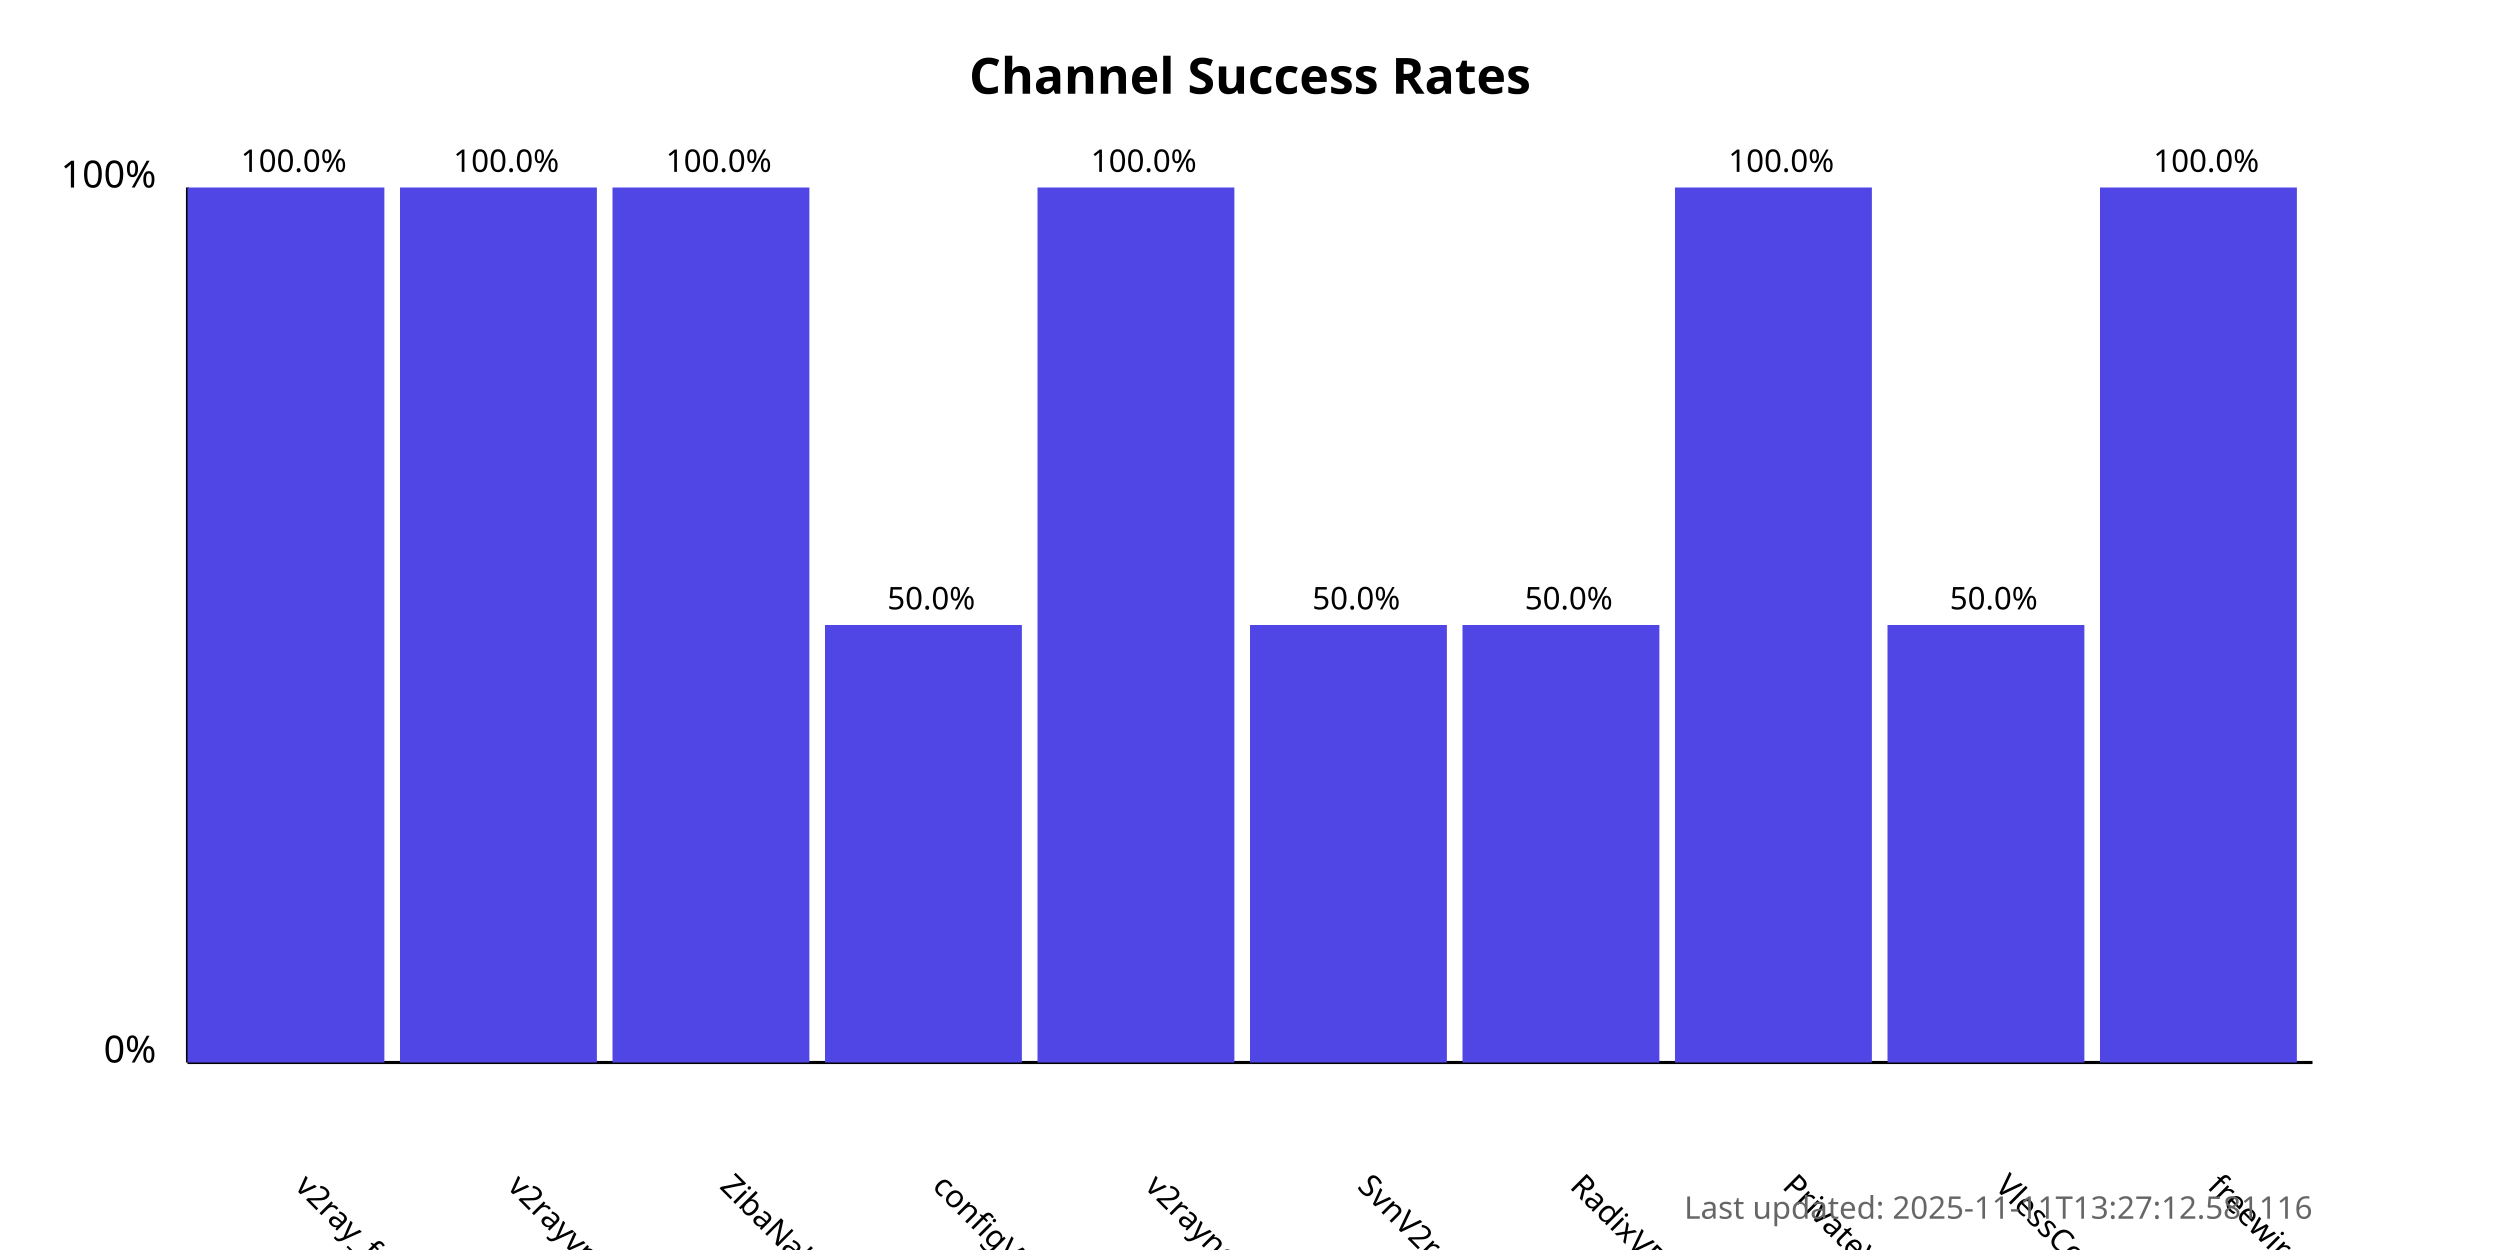
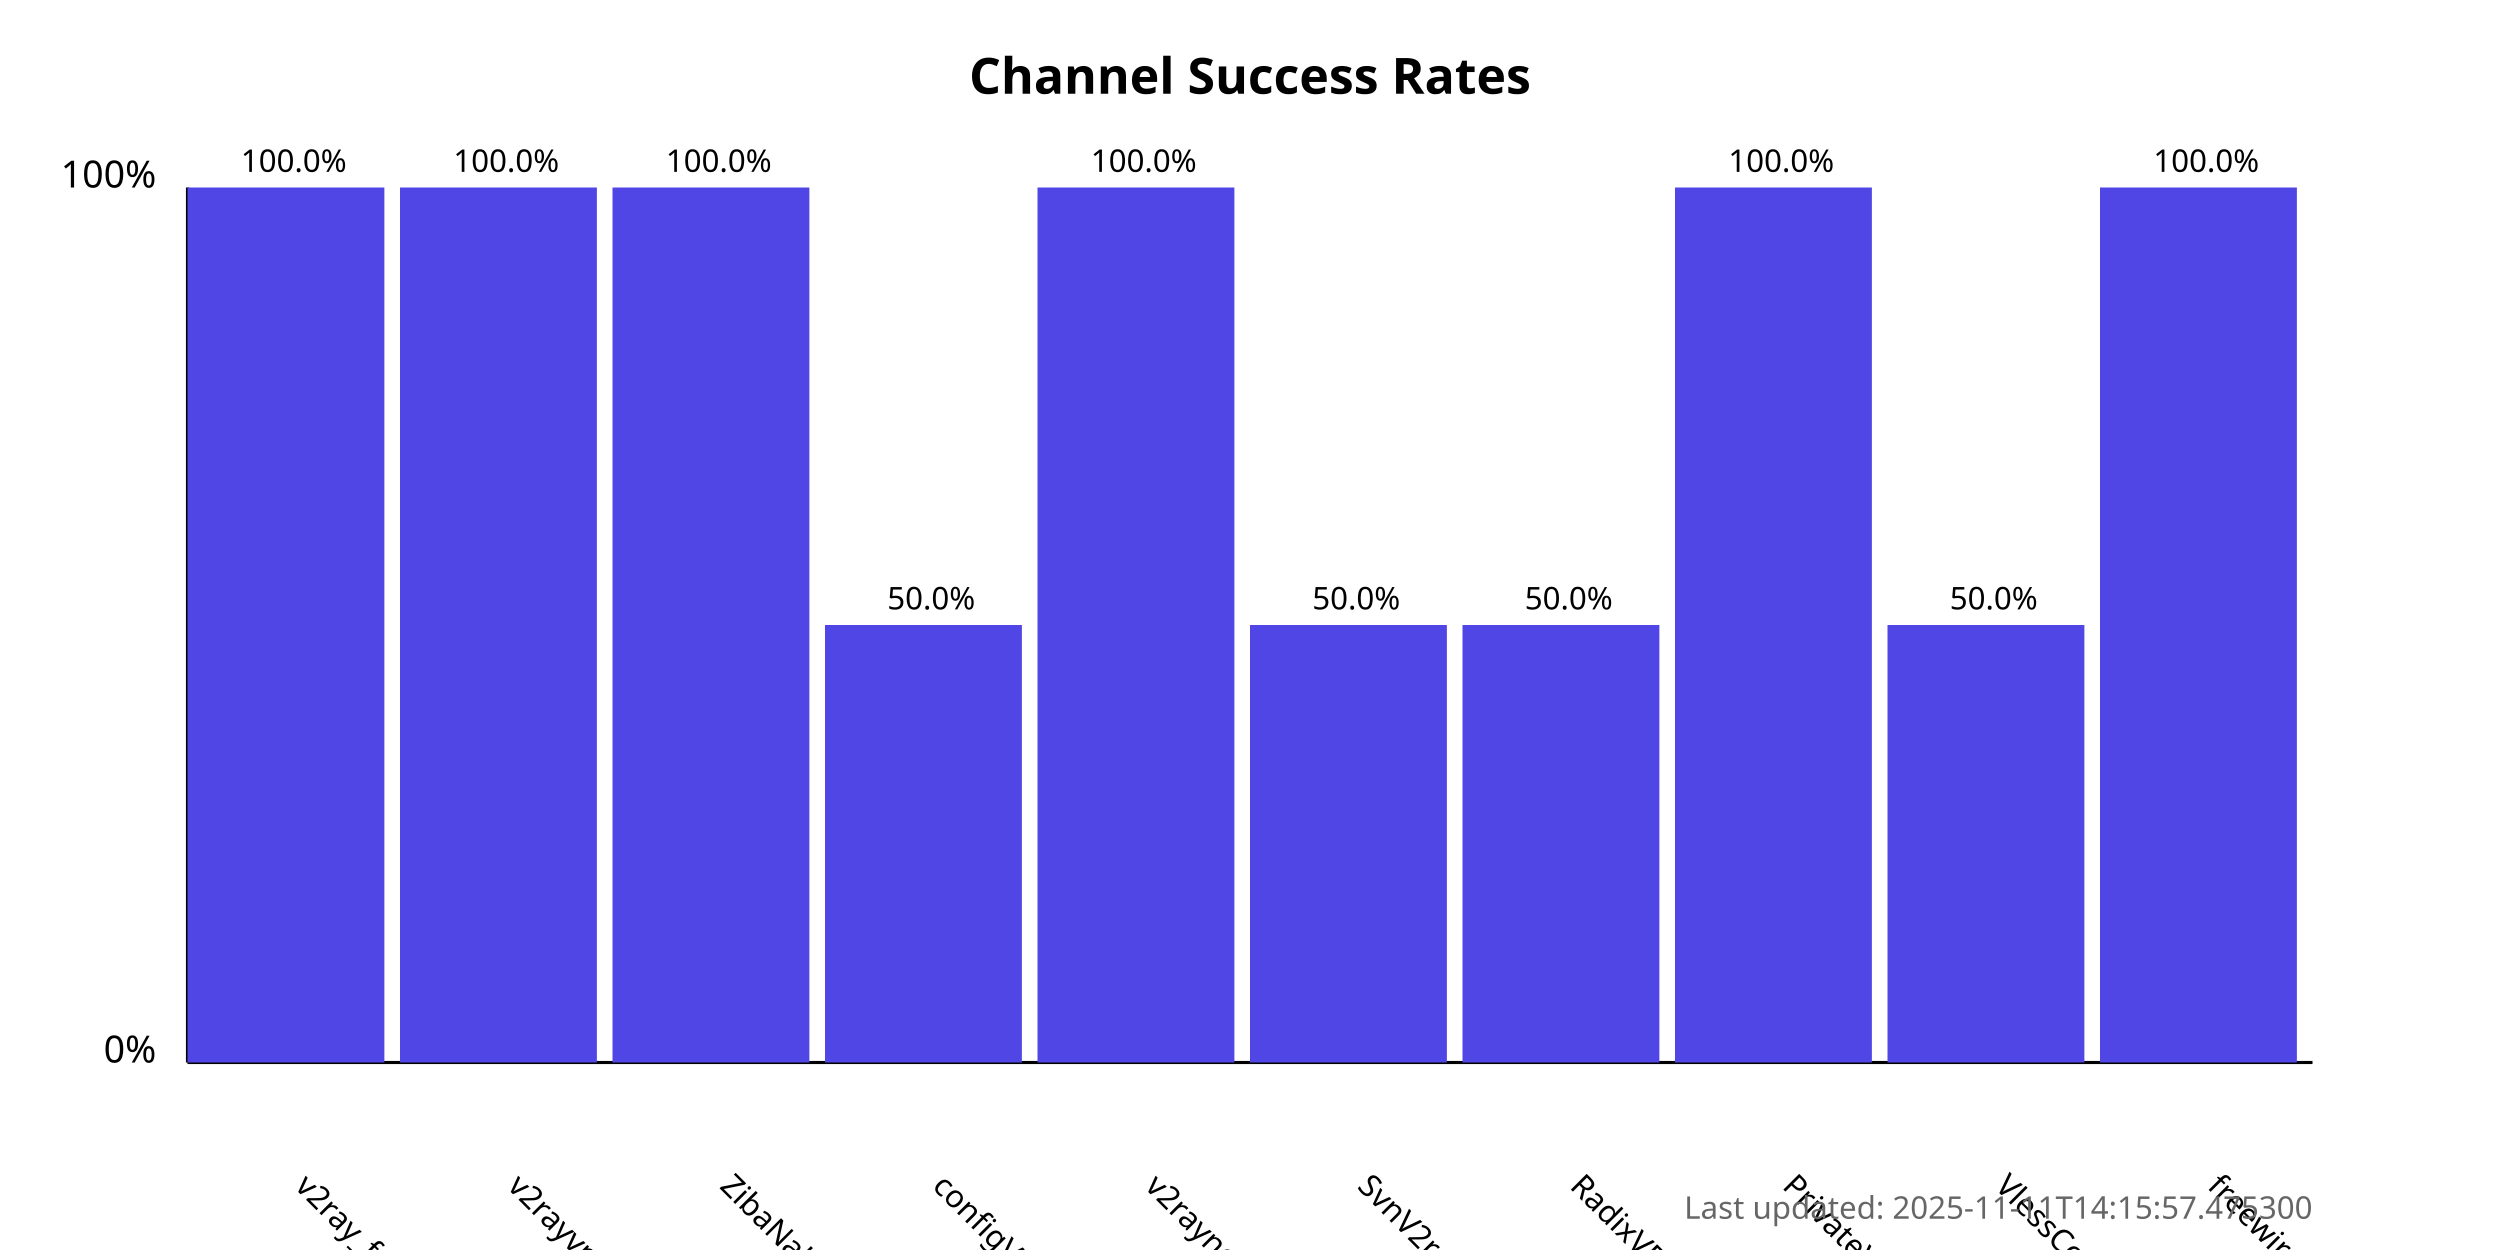
<svg xmlns="http://www.w3.org/2000/svg" width="800" height="400">
  <style>
            .chart-title { font: bold 16px sans-serif; }
            .axis-label { font: 12px sans-serif; }
            .tick-label { font: 10px sans-serif; }
            .bar { fill: #4f46e5; }
            .bar:hover { fill: #6366f1; }
            .timestamp { font: 10px sans-serif; fill: #666; }
        </style>
  <text x="400.0" y="30" text-anchor="middle" class="chart-title">
            Channel Success Rates
        </text>
  <line x1="60" y1="340" x2="60" y2="60" stroke="black" stroke-width="1" />
  <line x1="60" y1="340" x2="740" y2="340" stroke="black" stroke-width="1" />
  <text x="50" y="340" text-anchor="end" class="axis-label">0%</text>
  <text x="50" y="60" text-anchor="end" class="axis-label">100%</text>
  <g>
    <rect x="60" y="60.0" width="63.0" height="280.0" class="bar" />
    <text x="94.0" y="380" transform="rotate(45, 94.0, 380)" text-anchor="start" class="tick-label">
                v2ray_free_conf
            </text>
    <text x="94.0" y="55.0" text-anchor="middle" class="tick-label">
                100.0%
            </text>
  </g>
  <g>
    <rect x="128.0" y="60.0" width="63.0" height="280.0" class="bar" />
    <text x="162.0" y="380" transform="rotate(45, 162.0, 380)" text-anchor="start" class="tick-label">
                v2rayvpno
            </text>
    <text x="162.0" y="55.0" text-anchor="middle" class="tick-label">
                100.0%
            </text>
  </g>
  <g>
    <rect x="196.0" y="60.0" width="63.0" height="280.0" class="bar" />
    <text x="230.0" y="380" transform="rotate(45, 230.0, 380)" text-anchor="start" class="tick-label">
                ZibaNabz
            </text>
    <text x="230.0" y="55.0" text-anchor="middle" class="tick-label">
                100.0%
            </text>
  </g>
  <g>
    <rect x="264.0" y="200.0" width="63.0" height="140.0" class="bar" />
    <text x="298.0" y="380" transform="rotate(45, 298.0, 380)" text-anchor="start" class="tick-label">
                configV2rayForFree
            </text>
    <text x="298.0" y="195.0" text-anchor="middle" class="tick-label">
                50.0%
            </text>
  </g>
  <g>
    <rect x="332.0" y="60.0" width="63.0" height="280.0" class="bar" />
    <text x="366.0" y="380" transform="rotate(45, 366.0, 380)" text-anchor="start" class="tick-label">
                v2rayngvpn
            </text>
    <text x="366.0" y="55.0" text-anchor="middle" class="tick-label">
                100.0%
            </text>
  </g>
  <g>
    <rect x="400.0" y="200.0" width="63.0" height="140.0" class="bar" />
    <text x="434.0" y="380" transform="rotate(45, 434.0, 380)" text-anchor="start" class="tick-label">
                SvnV2ray
            </text>
    <text x="434.0" y="195.0" text-anchor="middle" class="tick-label">
                50.0%
            </text>
  </g>
  <g>
    <rect x="468.0" y="200.0" width="63.0" height="140.0" class="bar" />
    <text x="502.0" y="380" transform="rotate(45, 502.0, 380)" text-anchor="start" class="tick-label">
                RadixVPN
            </text>
    <text x="502.0" y="195.0" text-anchor="middle" class="tick-label">
                50.0%
            </text>
  </g>
  <g>
    <rect x="536.0" y="60.0" width="63.0" height="280.0" class="bar" />
    <text x="570.0" y="380" transform="rotate(45, 570.0, 380)" text-anchor="start" class="tick-label">
                PrivateVPNs
            </text>
    <text x="570.0" y="55.0" text-anchor="middle" class="tick-label">
                100.0%
            </text>
  </g>
  <g>
    <rect x="604.0" y="200.0" width="63.0" height="140.0" class="bar" />
    <text x="638.0" y="380" transform="rotate(45, 638.0, 380)" text-anchor="start" class="tick-label">
                VlessConfig
            </text>
    <text x="638.0" y="195.0" text-anchor="middle" class="tick-label">
                50.0%
            </text>
  </g>
  <g>
    <rect x="672.0" y="60.0" width="63.0" height="280.0" class="bar" />
    <text x="706.0" y="380" transform="rotate(45, 706.0, 380)" text-anchor="start" class="tick-label">
                freewireguard
            </text>
    <text x="706.0" y="55.0" text-anchor="middle" class="tick-label">
                100.0%
            </text>
  </g>
  <text x="740" y="390" text-anchor="end" class="timestamp">
-             Last updated: 2025-11-11T13:27:12.581116
+             Last updated: 2025-11-11T14:15:57.475300
        </text>
</svg>
